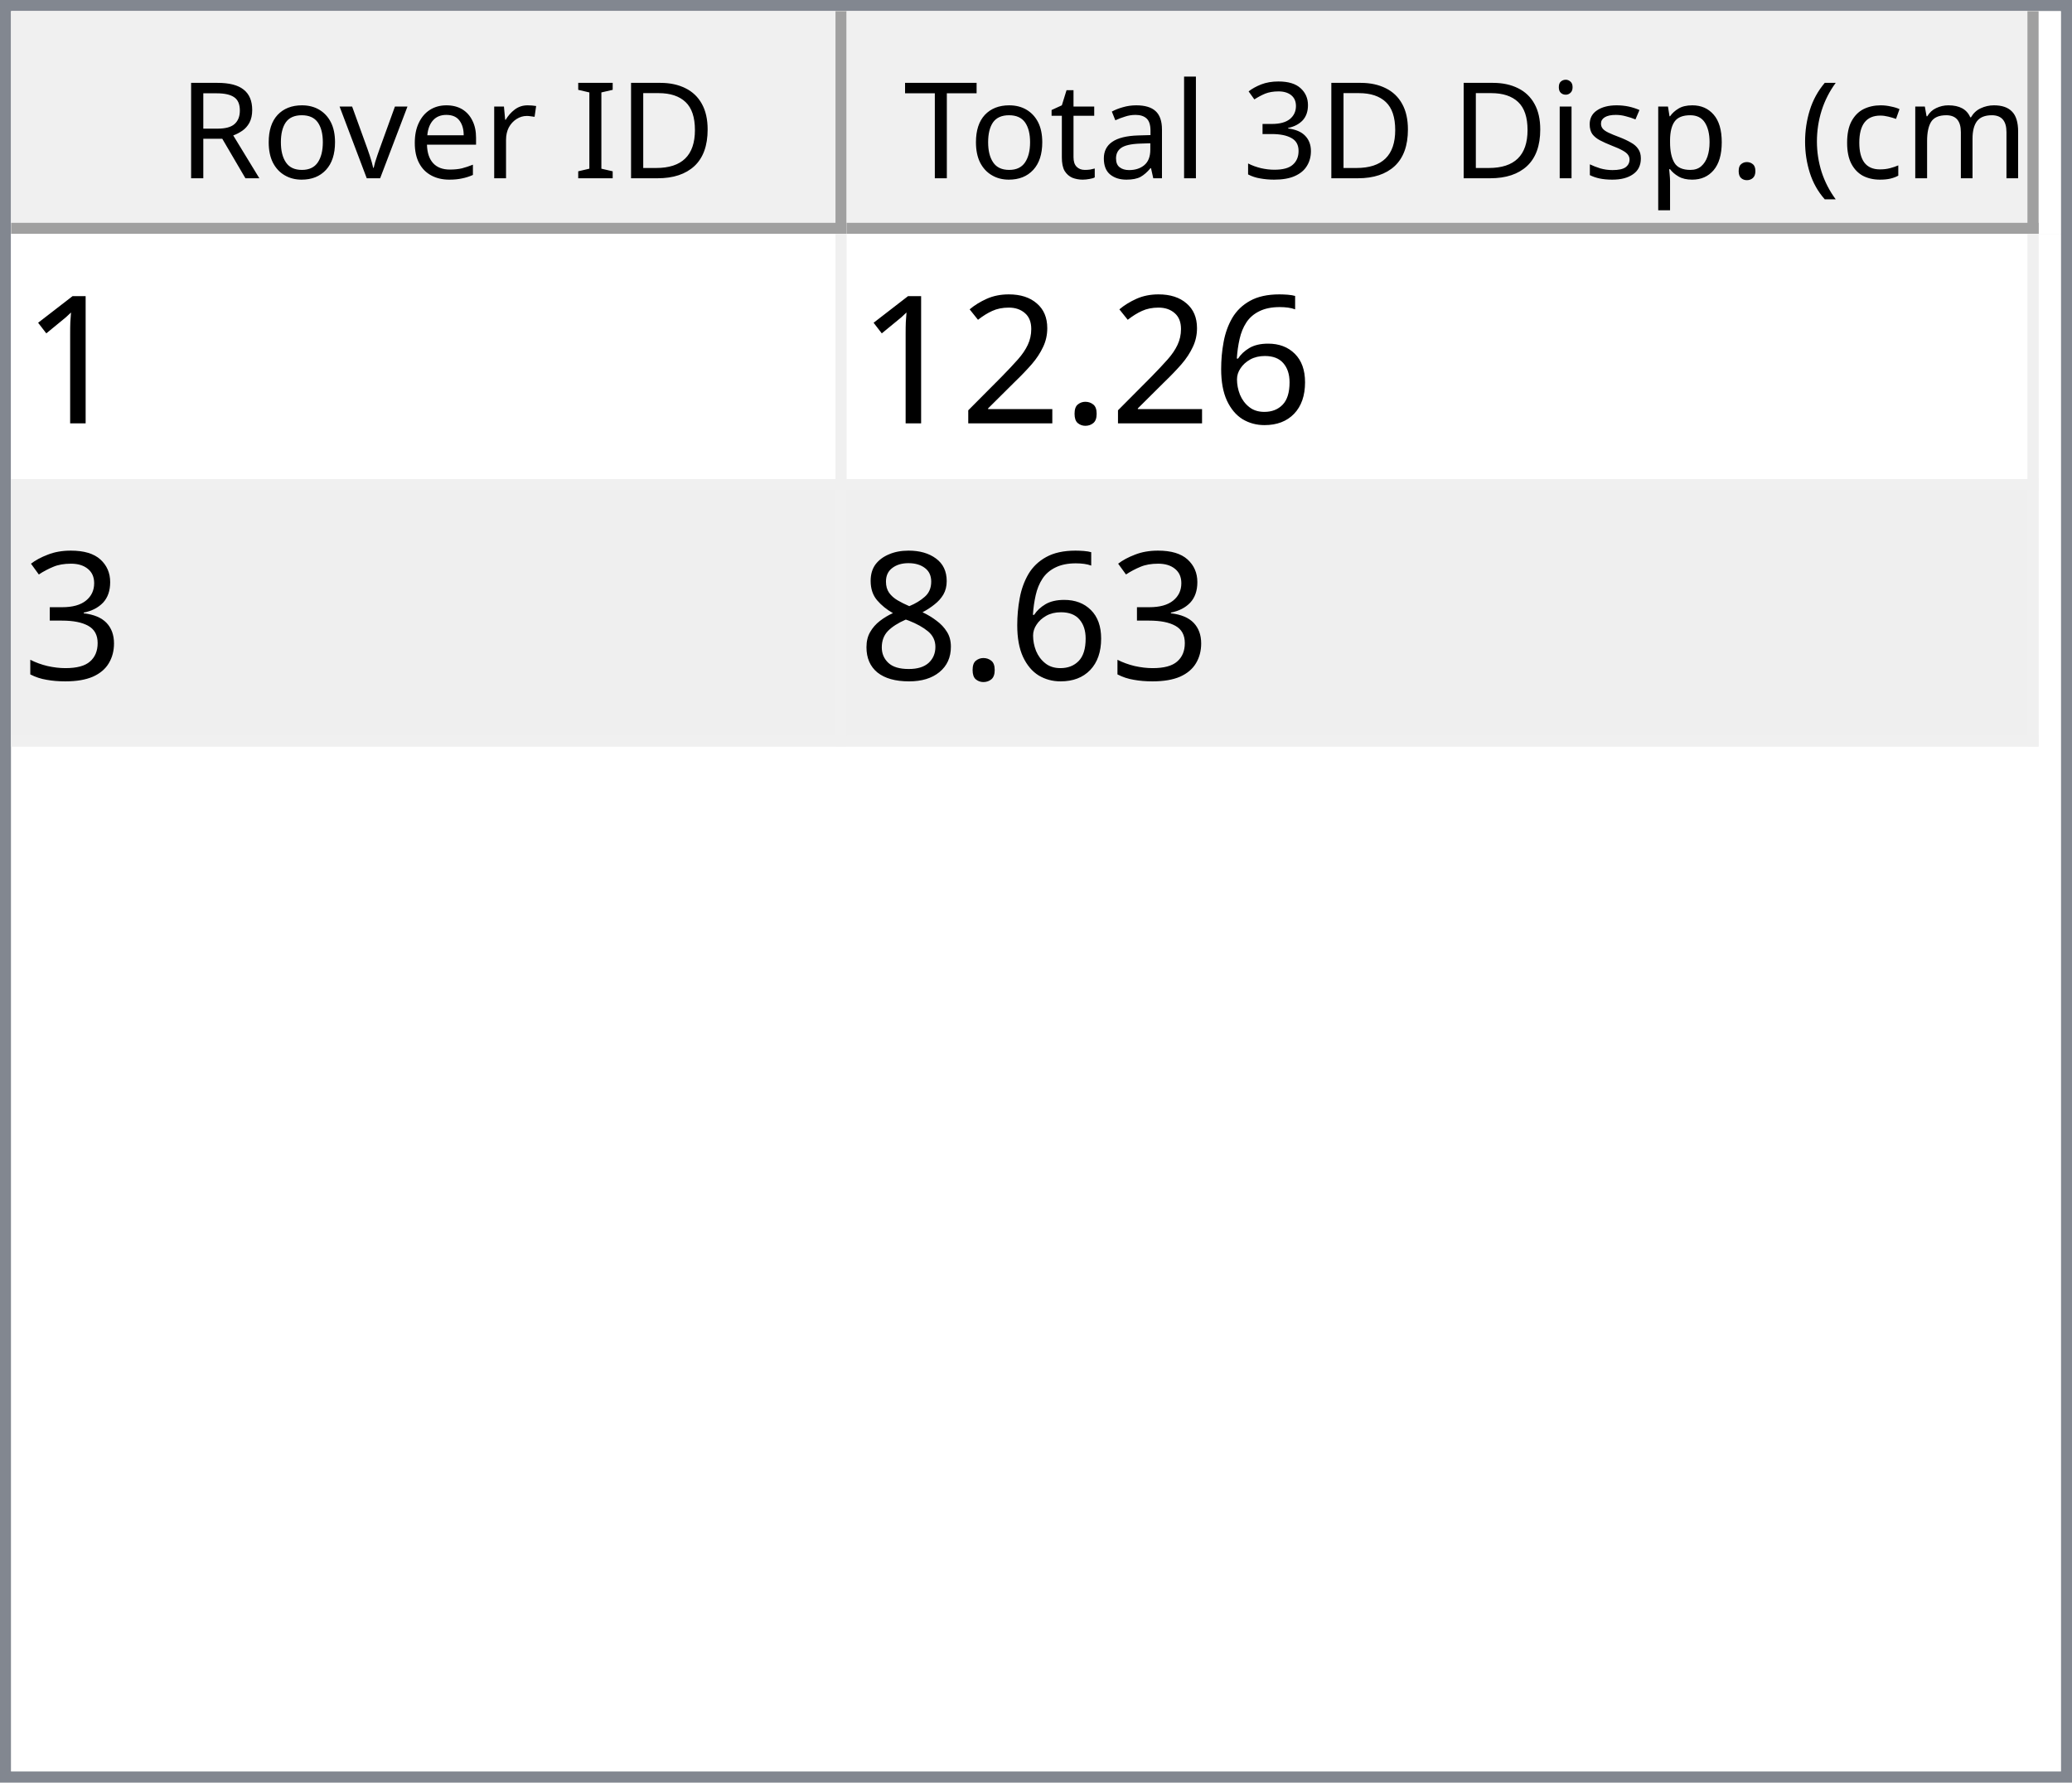
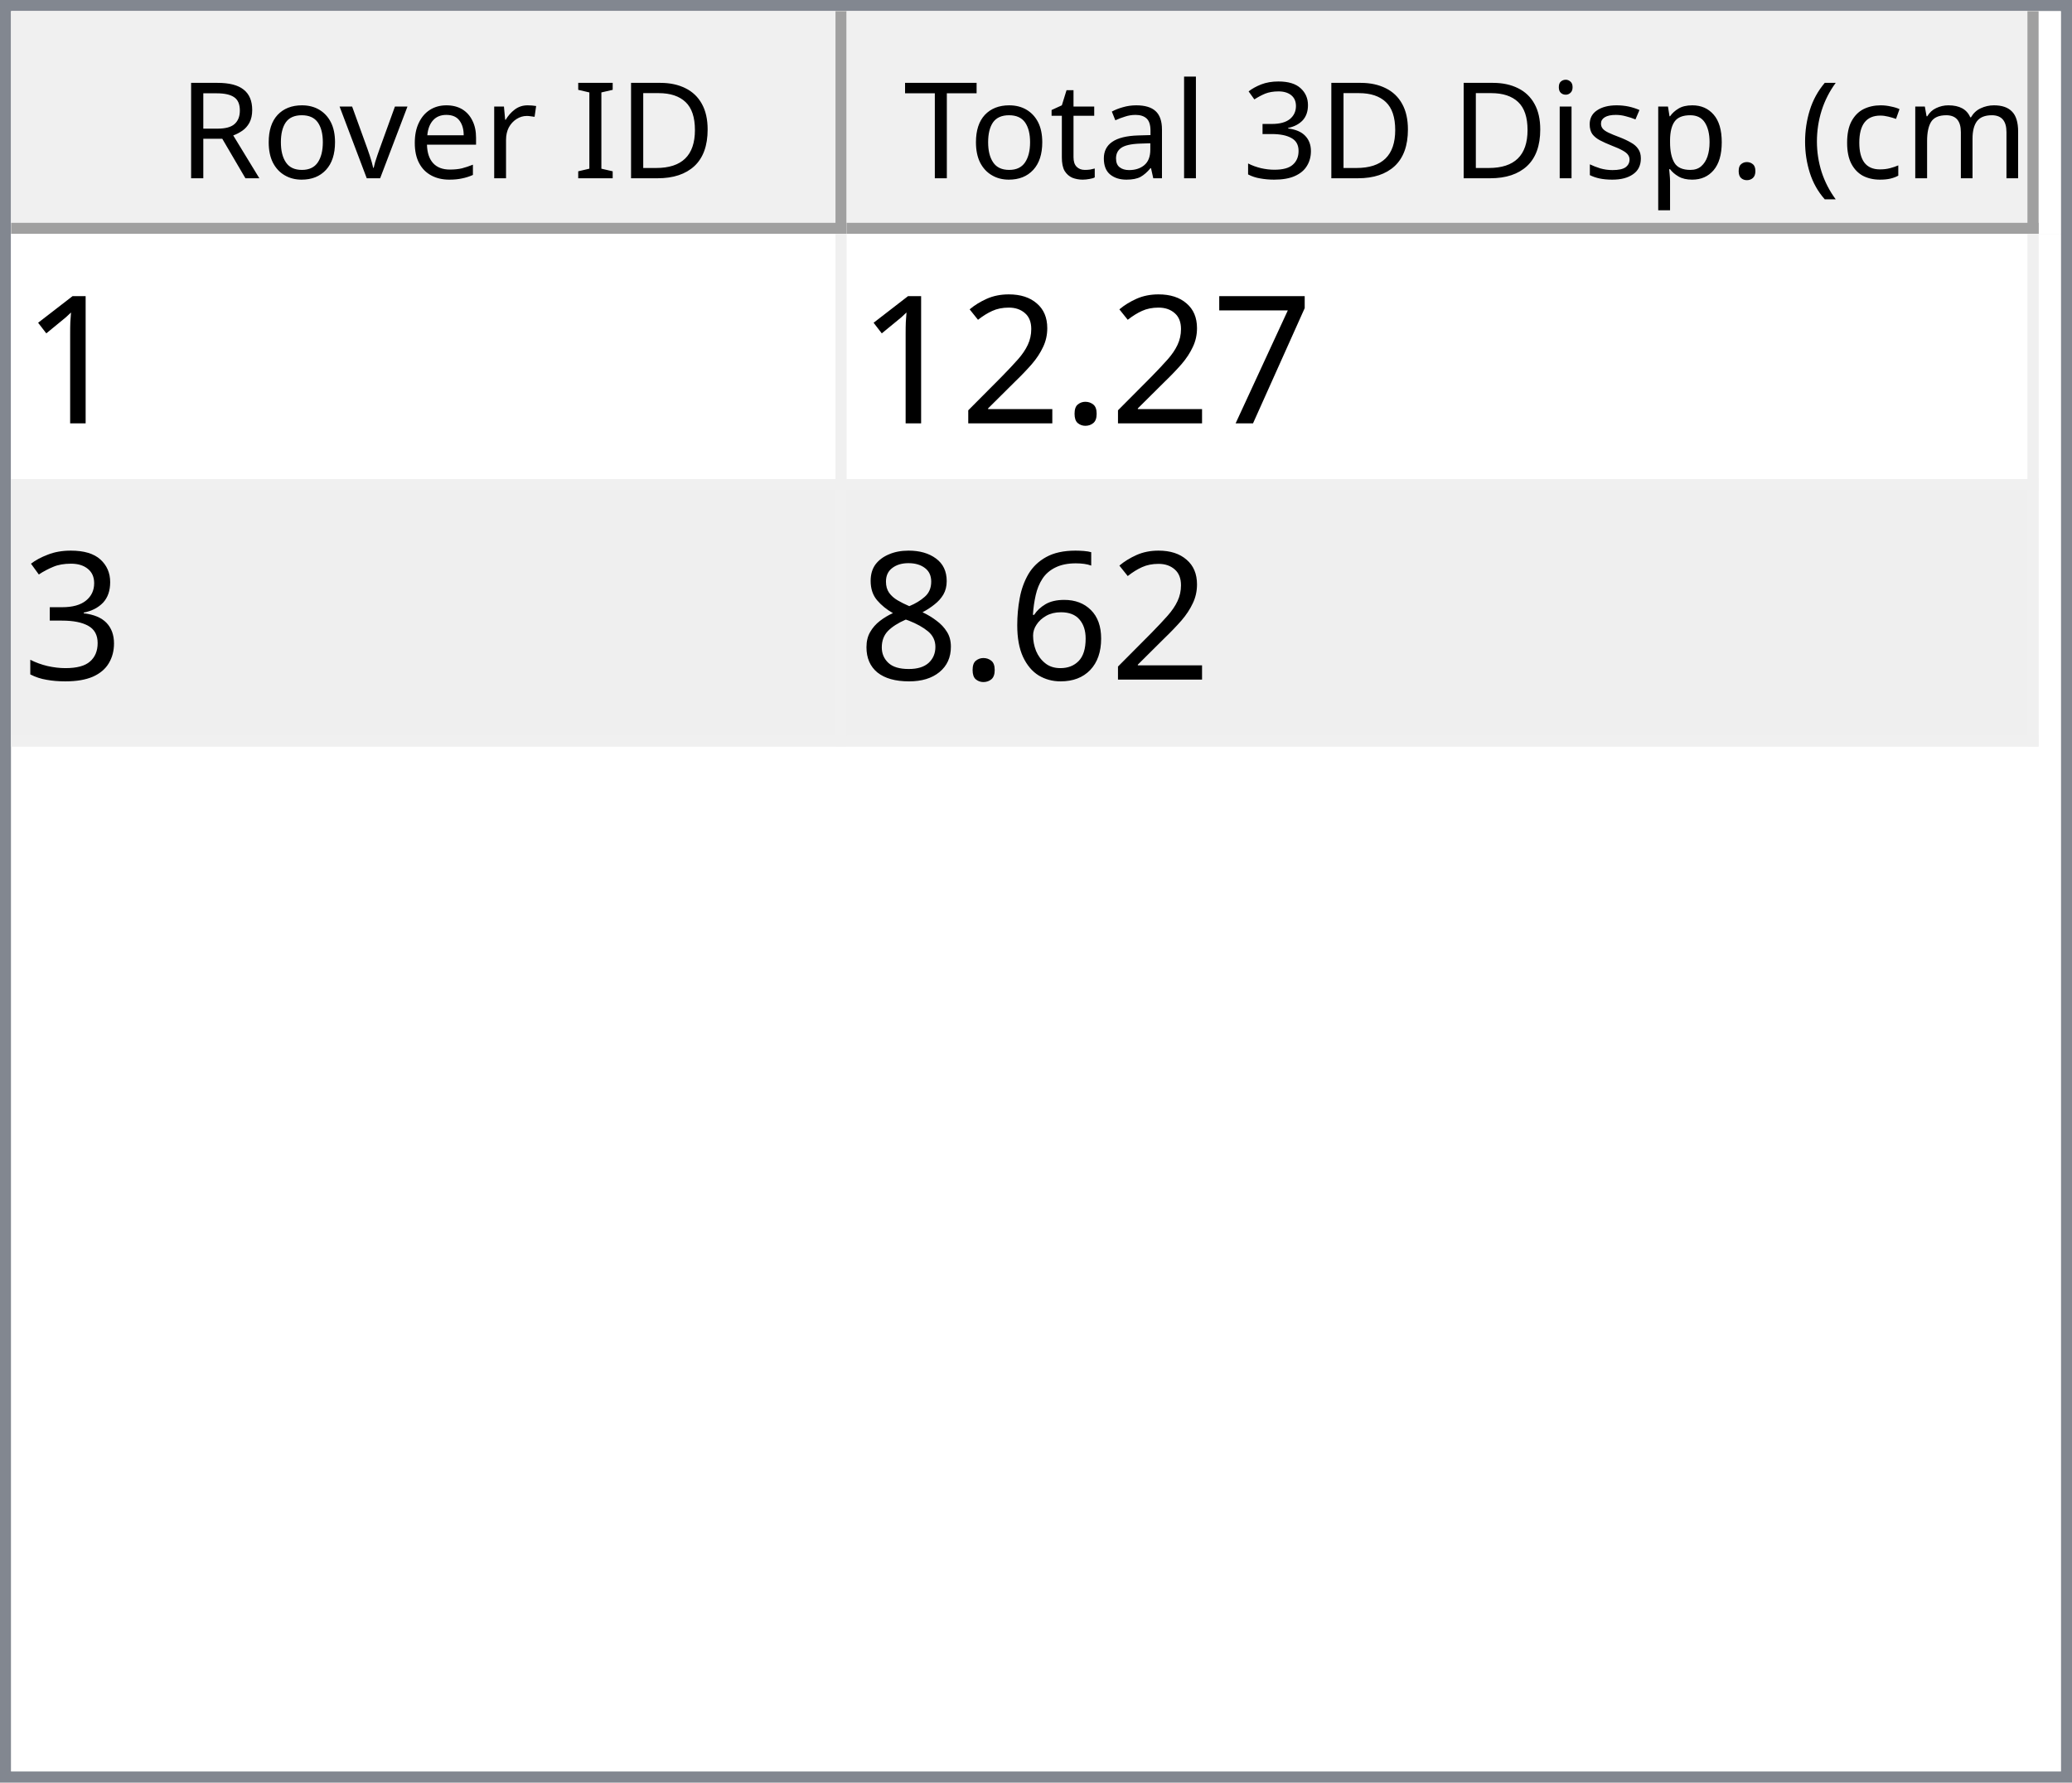
<svg xmlns="http://www.w3.org/2000/svg" style="fill-opacity:1; color-rendering:auto; color-interpolation:auto; text-rendering:auto; stroke:black; stroke-linecap:square; stroke-miterlimit:10; shape-rendering:auto; stroke-opacity:1; fill:black; stroke-dasharray:none; font-weight:normal; stroke-width:1; font-family:'Dialog'; font-style:normal; stroke-linejoin:miter; font-size:12px; stroke-dashoffset:0; image-rendering:auto;" width="186" height="160">
  <defs id="genericDefs" />
  <g>
    <defs id="defs1">
      <clipPath clipPathUnits="userSpaceOnUse" id="clipPath1">
        <path d="M0 0 L186 0 L186 160 L0 160 L0 0 Z" />
      </clipPath>
      <clipPath clipPathUnits="userSpaceOnUse" id="clipPath2">
        <path d="M0 0 L0 160 L186 160 L186 0 Z" />
      </clipPath>
      <clipPath clipPathUnits="userSpaceOnUse" id="clipPath3">
        <path d="M0 0 L0 20 L184 20 L184 0 Z" />
      </clipPath>
      <clipPath clipPathUnits="userSpaceOnUse" id="clipPath4">
        <path d="M0 0 L0 20 L75 20 L75 0 Z" />
      </clipPath>
      <clipPath clipPathUnits="userSpaceOnUse" id="clipPath5">
        <path d="M1 1 L1 19 L74 19 L74 1 Z" />
      </clipPath>
      <clipPath clipPathUnits="userSpaceOnUse" id="clipPath6">
        <path d="M0 0 L0 18 L73 18 L73 0 Z" />
      </clipPath>
      <clipPath clipPathUnits="userSpaceOnUse" id="clipPath7">
        <path d="M-0.5 -0.5 L-0.5 19.5 L74.5 19.5 L74.5 -0.5 Z" />
      </clipPath>
      <clipPath clipPathUnits="userSpaceOnUse" id="clipPath8">
        <path d="M0 0 L0 20 L107 20 L107 0 Z" />
      </clipPath>
      <clipPath clipPathUnits="userSpaceOnUse" id="clipPath9">
        <path d="M1 1 L1 19 L106 19 L106 1 Z" />
      </clipPath>
      <clipPath clipPathUnits="userSpaceOnUse" id="clipPath10">
        <path d="M0 0 L0 18 L105 18 L105 0 Z" />
      </clipPath>
      <clipPath clipPathUnits="userSpaceOnUse" id="clipPath11">
        <path d="M-0.5 -0.5 L-0.5 19.5 L106.5 19.5 L106.5 -0.5 Z" />
      </clipPath>
      <clipPath clipPathUnits="userSpaceOnUse" id="clipPath12">
        <path d="M0 0 L0 138 L184 138 L184 0 Z" />
      </clipPath>
      <clipPath clipPathUnits="userSpaceOnUse" id="clipPath13">
        <path d="M0 0 L0 46 L182 46 L182 0 Z" />
      </clipPath>
      <clipPath clipPathUnits="userSpaceOnUse" id="clipPath14">
        <path d="M-0.5 -0.5 L-0.5 45.5 L181.5 45.5 L181.5 -0.5 Z" />
      </clipPath>
      <clipPath clipPathUnits="userSpaceOnUse" id="clipPath15">
        <path d="M0 0 L0 22 L74 22 L74 0 Z" />
      </clipPath>
      <clipPath clipPathUnits="userSpaceOnUse" id="clipPath16">
        <path d="M0 0 L0 22 L106 22 L106 0 Z" />
      </clipPath>
      <font horiz-adv-x="64.551" id="font1">
        <font-face ascent="107.91" descent="25.098" units-per-em="100" style="font-style:normal; font-family:Segoe UI; font-weight:normal;" />
        <missing-glyph horiz-adv-x="64.551" d="M8.109 0 L8.109 68.266 L56.453 68.266 L56.453 0 L8.109 0 ZM15.328 7.234 L49.219 7.234 L49.219 61.031 L15.328 61.031 L15.328 7.234 Z" />
        <glyph unicode="D" horiz-adv-x="70.117" d="M9.188 0 L9.188 70.016 L28.516 70.016 Q65.531 70.016 65.531 35.891 Q65.531 19.672 55.25 9.836 Q44.969 0 27.734 0 L9.188 0 ZM17.391 62.594 L17.391 7.422 L27.828 7.422 Q41.609 7.422 49.273 14.797 Q56.938 22.172 56.938 35.688 Q56.938 62.594 28.328 62.594 L17.391 62.594 Z" />
        <glyph unicode="I" horiz-adv-x="26.611" d="M17.391 0 L9.188 0 L9.188 70.016 L17.391 70.016 L17.391 0 Z" />
        <glyph unicode=" " horiz-adv-x="27.393" d="" />
        <glyph unicode="r" horiz-adv-x="34.766" d="M34.188 41.891 Q32.078 43.5 28.125 43.5 Q23 43.5 19.555 38.672 Q16.109 33.844 16.109 25.484 L16.109 0 L8.109 0 L8.109 50 L16.109 50 L16.109 39.703 L16.312 39.703 Q18.016 44.969 21.531 47.922 Q25.047 50.875 29.391 50.875 Q32.516 50.875 34.188 50.203 L34.188 41.891 Z" />
        <glyph unicode="e" horiz-adv-x="52.295" d="M48.297 23 L12.984 23 Q13.188 14.656 17.484 10.109 Q21.781 5.562 29.297 5.562 Q37.75 5.562 44.828 11.141 L44.828 3.609 Q38.234 -1.172 27.391 -1.172 Q16.797 -1.172 10.742 5.641 Q4.688 12.453 4.688 24.812 Q4.688 36.469 11.305 43.82 Q17.922 51.172 27.734 51.172 Q37.547 51.172 42.922 44.828 Q48.297 38.484 48.297 27.203 L48.297 23 ZM40.094 29.781 Q40.047 36.719 36.75 40.578 Q33.453 44.438 27.594 44.438 Q21.922 44.438 17.969 40.383 Q14.016 36.328 13.094 29.781 L40.094 29.781 Z" />
        <glyph unicode="v" horiz-adv-x="47.9" d="M47.406 50 L27.484 0 L19.625 0 L0.688 50 L9.469 50 L22.172 13.672 Q23.578 9.672 23.922 6.688 L24.125 6.688 Q24.609 10.453 25.688 13.484 L38.969 50 L47.406 50 Z" />
        <glyph unicode="o" horiz-adv-x="58.594" d="M29 -1.172 Q17.922 -1.172 11.305 5.836 Q4.688 12.844 4.688 24.422 Q4.688 37.016 11.57 44.094 Q18.453 51.172 30.172 51.172 Q41.359 51.172 47.633 44.289 Q53.906 37.406 53.906 25.203 Q53.906 13.234 47.141 6.031 Q40.375 -1.172 29 -1.172 ZM29.594 44.438 Q21.875 44.438 17.383 39.188 Q12.891 33.938 12.891 24.703 Q12.891 15.828 17.43 10.695 Q21.969 5.562 29.594 5.562 Q37.359 5.562 41.531 10.594 Q45.703 15.625 45.703 24.906 Q45.703 34.281 41.531 39.359 Q37.359 44.438 29.594 44.438 Z" />
        <glyph unicode="R" horiz-adv-x="59.814" d="M59.375 0 L49.609 0 L37.891 19.625 Q36.281 22.359 34.766 24.289 Q33.25 26.219 31.664 27.438 Q30.078 28.656 28.25 29.219 Q26.422 29.781 24.125 29.781 L17.391 29.781 L17.391 0 L9.188 0 L9.188 70.016 L30.078 70.016 Q34.672 70.016 38.555 68.867 Q42.438 67.719 45.289 65.375 Q48.141 63.031 49.758 59.547 Q51.375 56.062 51.375 51.375 Q51.375 47.703 50.273 44.656 Q49.172 41.609 47.148 39.211 Q45.125 36.812 42.266 35.133 Q39.406 33.453 35.844 32.516 L35.844 32.328 Q37.594 31.547 38.891 30.547 Q40.188 29.547 41.359 28.18 Q42.531 26.812 43.68 25.078 Q44.828 23.344 46.234 21.047 L59.375 0 ZM17.391 62.594 L17.391 37.203 L28.516 37.203 Q31.594 37.203 34.203 38.133 Q36.812 39.062 38.719 40.797 Q40.625 42.531 41.703 45.047 Q42.781 47.562 42.781 50.688 Q42.781 56.297 39.141 59.445 Q35.5 62.594 28.609 62.594 L17.391 62.594 Z" />
        <glyph unicode=")" horiz-adv-x="30.176" d="M8.297 -15.922 L1.172 -15.922 Q16.406 2.344 16.406 26.812 Q16.406 51.469 1.078 70.016 L8.297 70.016 Q23.531 52.156 23.531 26.703 Q23.531 1.375 8.297 -15.922 Z" />
        <glyph unicode="m" horiz-adv-x="86.133" d="M79.109 0 L71.094 0 L71.094 28.719 Q71.094 37.016 68.531 40.727 Q65.969 44.438 59.906 44.438 Q54.781 44.438 51.195 39.75 Q47.609 35.062 47.609 28.516 L47.609 0 L39.594 0 L39.594 29.688 Q39.594 44.438 28.219 44.438 Q22.953 44.438 19.531 40.016 Q16.109 35.594 16.109 28.516 L16.109 0 L8.109 0 L8.109 50 L16.109 50 L16.109 42.094 L16.312 42.094 Q21.625 51.172 31.844 51.172 Q36.969 51.172 40.773 48.312 Q44.578 45.453 46 40.828 Q51.562 51.172 62.594 51.172 Q79.109 51.172 79.109 30.812 L79.109 0 Z" />
        <glyph unicode="c" horiz-adv-x="46.191" d="M42.188 2.297 Q36.422 -1.172 28.516 -1.172 Q17.828 -1.172 11.258 5.789 Q4.688 12.75 4.688 23.828 Q4.688 36.188 11.766 43.68 Q18.844 51.172 30.672 51.172 Q37.25 51.172 42.281 48.734 L42.281 40.531 Q36.719 44.438 30.375 44.438 Q22.703 44.438 17.797 38.945 Q12.891 33.453 12.891 24.516 Q12.891 15.719 17.508 10.641 Q22.125 5.562 29.891 5.562 Q36.422 5.562 42.188 9.906 L42.188 2.297 Z" />
        <glyph unicode="(" horiz-adv-x="30.176" d="M29.109 -15.922 L21.969 -15.922 Q6.844 1.375 6.844 26.703 Q6.844 52.156 21.969 70.016 L29.203 70.016 Q13.875 51.469 13.875 26.812 Q13.875 2.344 29.109 -15.922 Z" />
        <glyph unicode="." horiz-adv-x="21.68" d="M10.891 -1.078 Q8.641 -1.078 7.055 0.539 Q5.469 2.156 5.469 4.391 Q5.469 6.641 7.055 8.273 Q8.641 9.906 10.891 9.906 Q13.188 9.906 14.797 8.273 Q16.406 6.641 16.406 4.391 Q16.406 2.156 14.797 0.539 Q13.188 -1.078 10.891 -1.078 Z" />
        <glyph unicode="p" horiz-adv-x="58.789" d="M16.312 7.234 L16.109 7.234 L16.109 -23 L8.109 -23 L8.109 50 L16.109 50 L16.109 41.219 L16.312 41.219 Q22.219 51.172 33.594 51.172 Q43.266 51.172 48.688 44.461 Q54.109 37.75 54.109 26.469 Q54.109 13.922 48 6.375 Q41.891 -1.172 31.297 -1.172 Q21.578 -1.172 16.312 7.234 ZM16.109 27.391 L16.109 20.406 Q16.109 14.203 20.141 9.883 Q24.172 5.562 30.375 5.562 Q37.641 5.562 41.773 11.133 Q45.906 16.703 45.906 26.609 Q45.906 34.969 42.047 39.703 Q38.188 44.438 31.594 44.438 Q24.609 44.438 20.359 39.578 Q16.109 34.719 16.109 27.391 Z" />
        <glyph unicode="s" horiz-adv-x="42.432" d="M5.078 1.812 L5.078 10.406 Q11.625 5.562 19.484 5.562 Q30.031 5.562 30.031 12.594 Q30.031 14.594 29.125 15.992 Q28.219 17.391 26.68 18.461 Q25.141 19.531 23.07 20.383 Q21 21.234 18.609 22.172 Q15.281 23.484 12.766 24.828 Q10.25 26.172 8.57 27.859 Q6.891 29.547 6.031 31.695 Q5.172 33.844 5.172 36.719 Q5.172 40.234 6.789 42.945 Q8.406 45.656 11.086 47.484 Q13.766 49.312 17.211 50.242 Q20.656 51.172 24.312 51.172 Q30.812 51.172 35.938 48.922 L35.938 40.828 Q30.422 44.438 23.25 44.438 Q21 44.438 19.195 43.922 Q17.391 43.406 16.094 42.477 Q14.797 41.547 14.086 40.258 Q13.375 38.969 13.375 37.406 Q13.375 35.453 14.086 34.133 Q14.797 32.812 16.164 31.789 Q17.531 30.766 19.484 29.938 Q21.438 29.109 23.922 28.125 Q27.25 26.859 29.883 25.516 Q32.516 24.172 34.375 22.484 Q36.234 20.797 37.234 18.602 Q38.234 16.406 38.234 13.375 Q38.234 9.672 36.602 6.938 Q34.969 4.203 32.234 2.398 Q29.5 0.594 25.93 -0.289 Q22.359 -1.172 18.453 -1.172 Q10.75 -1.172 5.078 1.812 Z" />
        <glyph unicode="i" horiz-adv-x="24.219" d="M12.203 62.703 Q10.062 62.703 8.547 64.164 Q7.031 65.625 7.031 67.875 Q7.031 70.125 8.547 71.609 Q10.062 73.094 12.203 73.094 Q14.406 73.094 15.945 71.609 Q17.484 70.125 17.484 67.875 Q17.484 65.719 15.945 64.211 Q14.406 62.703 12.203 62.703 ZM16.109 0 L8.109 0 L8.109 50 L16.109 50 L16.109 0 Z" />
        <glyph unicode="3" horiz-adv-x="53.906" d="M46.531 19.828 Q46.531 15.094 44.75 11.211 Q42.969 7.328 39.719 4.57 Q36.469 1.812 31.93 0.297 Q27.391 -1.219 21.922 -1.219 Q11.922 -1.219 6 2.594 L6 11.188 Q13.094 5.609 22.219 5.609 Q25.875 5.609 28.828 6.539 Q31.781 7.469 33.906 9.227 Q36.031 10.984 37.18 13.477 Q38.328 15.969 38.328 19.094 Q38.328 32.812 18.797 32.812 L12.984 32.812 L12.984 39.594 L18.5 39.594 Q35.797 39.594 35.797 52.484 Q35.797 64.406 22.609 64.406 Q15.188 64.406 8.688 59.422 L8.688 67.188 Q15.375 71.188 24.609 71.188 Q29 71.188 32.57 69.969 Q36.141 68.75 38.68 66.555 Q41.219 64.359 42.609 61.281 Q44 58.203 44 54.5 Q44 40.672 30.031 36.719 L30.031 36.531 Q33.594 36.141 36.625 34.797 Q39.656 33.453 41.852 31.305 Q44.047 29.156 45.289 26.25 Q46.531 23.344 46.531 19.828 Z" />
        <glyph unicode="l" horiz-adv-x="24.219" d="M16.109 0 L8.109 0 L8.109 74.031 L16.109 74.031 L16.109 0 Z" />
        <glyph unicode="a" horiz-adv-x="50.879" d="M43.891 0 L35.891 0 L35.891 7.812 L35.688 7.812 Q30.469 -1.172 20.312 -1.172 Q12.844 -1.172 8.617 2.781 Q4.391 6.734 4.391 13.281 Q4.391 27.297 20.906 29.594 L35.891 31.688 Q35.891 44.438 25.594 44.438 Q16.547 44.438 9.281 38.281 L9.281 46.484 Q16.656 51.172 26.266 51.172 Q43.891 51.172 43.891 32.516 L43.891 0 ZM35.891 25.297 L23.828 23.641 Q18.266 22.859 15.43 20.875 Q12.594 18.891 12.594 13.875 Q12.594 10.203 15.211 7.883 Q17.828 5.562 22.172 5.562 Q28.125 5.562 32.008 9.742 Q35.891 13.922 35.891 20.312 L35.891 25.297 Z" />
        <glyph unicode="t" horiz-adv-x="33.887" d="M31.297 0.484 Q28.469 -1.078 23.828 -1.078 Q10.688 -1.078 10.688 13.578 L10.688 43.172 L2.094 43.172 L2.094 50 L10.688 50 L10.688 62.203 L18.703 64.797 L18.703 50 L31.297 50 L31.297 43.172 L18.703 43.172 L18.703 14.984 Q18.703 9.969 20.414 7.82 Q22.125 5.672 26.078 5.672 Q29.109 5.672 31.297 7.328 L31.297 0.484 Z" />
        <glyph unicode="T" horiz-adv-x="52.393" d="M50.594 62.594 L30.375 62.594 L30.375 0 L22.172 0 L22.172 62.594 L2 62.594 L2 70.016 L50.594 70.016 L50.594 62.594 Z" />
      </font>
      <font horiz-adv-x="75.0" id="font2">
        <font-face ascent="100.537" descent="21.973" units-per-em="100" style="font-style:normal; font-family:sans-serif; font-weight:normal;" />
        <missing-glyph horiz-adv-x="75.0" d="M12.5 0 L12.5 62.5 L62.5 62.5 L62.5 0 L12.5 0 ZM14.062 1.562 L60.938 1.562 L60.938 60.938 L14.062 60.938 L14.062 1.562 Z" />
        <glyph unicode="1" horiz-adv-x="55.615" d="M37.25 0 L28.469 0 L28.469 56 Q25.297 52.984 20.141 49.953 Q14.984 46.922 10.891 45.406 L10.891 53.906 Q18.266 57.375 23.781 62.305 Q29.297 67.234 31.594 71.875 L37.25 71.875 L37.25 0 Z" />
-         <glyph unicode="6" horiz-adv-x="55.615" d="M49.75 54.047 L41.016 53.375 Q39.844 58.547 37.703 60.891 Q34.125 64.656 28.906 64.656 Q24.703 64.656 21.531 62.312 Q17.391 59.281 14.992 53.469 Q12.594 47.656 12.5 36.922 Q15.672 41.75 20.266 44.094 Q24.859 46.438 29.891 46.438 Q38.672 46.438 44.852 39.969 Q51.031 33.5 51.031 23.25 Q51.031 16.5 48.125 10.719 Q45.219 4.938 40.141 1.859 Q35.062 -1.219 28.609 -1.219 Q17.625 -1.219 10.695 6.859 Q3.766 14.938 3.766 33.5 Q3.766 54.25 11.422 63.672 Q18.109 71.875 29.438 71.875 Q37.891 71.875 43.289 67.141 Q48.688 62.406 49.75 54.047 ZM13.875 23.188 Q13.875 18.656 15.797 14.508 Q17.719 10.359 21.188 8.18 Q24.656 6 28.469 6 Q34.031 6 38.039 10.492 Q42.047 14.984 42.047 22.703 Q42.047 30.125 38.086 34.398 Q34.125 38.672 28.125 38.672 Q22.172 38.672 18.023 34.398 Q13.875 30.125 13.875 23.188 Z" />
+         <glyph unicode="7" horiz-adv-x="55.615" d="M4.734 62.203 L4.734 70.656 L51.078 70.656 L51.078 63.812 Q44.234 56.547 37.523 44.484 Q30.812 32.422 27.156 19.672 Q24.516 10.688 23.781 0 L14.75 0 Q14.891 8.453 18.062 20.414 Q21.234 32.375 27.172 43.484 Q33.109 54.594 39.797 62.203 L4.734 62.203 Z" />
        <glyph unicode="." horiz-adv-x="27.783" d="M9.078 0 L9.078 10.016 L19.094 10.016 L19.094 0 L9.078 0 Z" />
        <glyph unicode="2" horiz-adv-x="55.615" d="M50.344 8.453 L50.344 0 L3.031 0 Q2.938 3.172 4.047 6.109 Q5.859 10.938 9.836 15.625 Q13.812 20.312 21.344 26.469 Q33.016 36.031 37.117 41.625 Q41.219 47.219 41.219 52.203 Q41.219 57.422 37.477 61.008 Q33.734 64.594 27.734 64.594 Q21.391 64.594 17.578 60.789 Q13.766 56.984 13.719 50.25 L4.688 51.172 Q5.609 61.281 11.664 66.578 Q17.719 71.875 27.938 71.875 Q38.234 71.875 44.242 66.164 Q50.25 60.453 50.25 52 Q50.25 47.703 48.492 43.555 Q46.734 39.406 42.656 34.812 Q38.578 30.219 29.109 22.219 Q21.188 15.578 18.945 13.211 Q16.703 10.844 15.234 8.453 L50.344 8.453 Z" />
        <glyph unicode="3" horiz-adv-x="55.615" d="M4.203 18.891 L12.984 20.062 Q14.5 12.594 18.141 9.297 Q21.781 6 27 6 Q33.203 6 37.477 10.297 Q41.75 14.594 41.75 20.953 Q41.75 27 37.797 30.93 Q33.844 34.859 27.734 34.859 Q25.25 34.859 21.531 33.891 L22.516 41.609 Q23.391 41.5 23.922 41.5 Q29.547 41.5 34.039 44.43 Q38.531 47.359 38.531 53.469 Q38.531 58.297 35.258 61.477 Q31.984 64.656 26.812 64.656 Q21.688 64.656 18.266 61.43 Q14.844 58.203 13.875 51.766 L5.078 53.328 Q6.688 62.156 12.398 67.016 Q18.109 71.875 26.609 71.875 Q32.469 71.875 37.398 69.359 Q42.328 66.844 44.945 62.5 Q47.562 58.156 47.562 53.266 Q47.562 48.641 45.07 44.828 Q42.578 41.016 37.703 38.766 Q44.047 37.312 47.562 32.695 Q51.078 28.078 51.078 21.141 Q51.078 11.766 44.242 5.25 Q37.406 -1.266 26.953 -1.266 Q17.531 -1.266 11.305 4.352 Q5.078 9.969 4.203 18.891 Z" />
+         <glyph unicode="6" horiz-adv-x="55.615" d="M49.75 54.047 L41.016 53.375 Q39.844 58.547 37.703 60.891 Q34.125 64.656 28.906 64.656 Q24.703 64.656 21.531 62.312 Q17.391 59.281 14.992 53.469 Q12.594 47.656 12.5 36.922 Q15.672 41.75 20.266 44.094 Q24.859 46.438 29.891 46.438 Q38.672 46.438 44.852 39.969 Q51.031 33.5 51.031 23.25 Q51.031 16.5 48.125 10.719 Q45.219 4.938 40.141 1.859 Q35.062 -1.219 28.609 -1.219 Q17.625 -1.219 10.695 6.859 Q3.766 14.938 3.766 33.5 Q3.766 54.25 11.422 63.672 Q18.109 71.875 29.438 71.875 Q37.891 71.875 43.289 67.141 Q48.688 62.406 49.75 54.047 ZM13.875 23.188 Q13.875 18.656 15.797 14.508 Q17.719 10.359 21.188 8.18 Q24.656 6 28.469 6 Q34.031 6 38.039 10.492 Q42.047 14.984 42.047 22.703 Q42.047 30.125 38.086 34.398 Q34.125 38.672 28.125 38.672 Q22.172 38.672 18.023 34.398 Q13.875 30.125 13.875 23.188 Z" />
        <glyph unicode="8" horiz-adv-x="55.615" d="M17.672 38.812 Q12.203 40.828 9.57 44.539 Q6.938 48.25 6.938 53.422 Q6.938 61.234 12.555 66.555 Q18.172 71.875 27.484 71.875 Q36.859 71.875 42.578 66.43 Q48.297 60.984 48.297 53.172 Q48.297 48.188 45.68 44.508 Q43.062 40.828 37.75 38.812 Q44.344 36.672 47.781 31.883 Q51.219 27.094 51.219 20.453 Q51.219 11.281 44.727 5.031 Q38.234 -1.219 27.641 -1.219 Q17.047 -1.219 10.547 5.055 Q4.047 11.328 4.047 20.703 Q4.047 27.688 7.594 32.398 Q11.141 37.109 17.672 38.812 ZM15.922 53.719 Q15.922 48.641 19.195 45.414 Q22.469 42.188 27.688 42.188 Q32.766 42.188 36.016 45.383 Q39.266 48.578 39.266 53.219 Q39.266 58.062 35.914 61.359 Q32.562 64.656 27.594 64.656 Q22.562 64.656 19.242 61.43 Q15.922 58.203 15.922 53.719 ZM13.094 20.656 Q13.094 16.891 14.875 13.375 Q16.656 9.859 20.172 7.93 Q23.688 6 27.734 6 Q34.031 6 38.133 10.055 Q42.234 14.109 42.234 20.359 Q42.234 26.703 38.016 30.859 Q33.797 35.016 27.438 35.016 Q21.234 35.016 17.164 30.914 Q13.094 26.812 13.094 20.656 Z" />
      </font>
    </defs>
    <g style="fill:white; stroke:white;">
      <rect x="0" y="0" width="186" style="clip-path:url(#clipPath1); stroke:none;" height="160" />
    </g>
    <g style="fill:white; text-rendering:optimizeSpeed; color-rendering:optimizeSpeed; image-rendering:optimizeSpeed; shape-rendering:crispEdges; stroke:white; color-interpolation:sRGB;">
      <rect x="0" width="186" height="160" y="0" style="stroke:none;" />
      <path style="stroke:none;" d="M0 160 L186 160 L186 0 L0 0 Z" />
    </g>
    <g style="fill:rgb(240,240,240); font-family:'Segoe UI'; stroke:rgb(240,240,240);">
      <rect x="0" y="0" width="186" style="clip-path:url(#clipPath2); stroke:none;" height="160" />
    </g>
    <g style="fill:rgb(130,135,144); font-family:'Segoe UI'; stroke:rgb(130,135,144);">
      <path d="M0 0 L186 0 L186 160 L0 160 L0 0 ZM1 1 L185 1 L185 159 L1 159 L1 1 Z" style="fill-rule:evenodd; clip-path:url(#clipPath2); stroke:none;" />
    </g>
    <g style="fill:white; font-family:'Segoe UI'; stroke:white;" transform="translate(1,1)">
      <rect x="0" y="0" width="184" style="clip-path:url(#clipPath3); stroke:none;" height="20" />
    </g>
    <g style="fill:rgb(240,240,240); font-family:'Segoe UI'; stroke:rgb(240,240,240);" transform="translate(1,1)">
      <rect x="0" y="0" width="75" style="clip-path:url(#clipPath4); stroke:none;" height="20" />
    </g>
    <g style="font-family:'Segoe UI';" transform="translate(2,2)">
      <text x="14" xml:space="preserve" y="14" style="clip-path:url(#clipPath6); stroke:none;">Rover ID</text>
    </g>
    <g style="fill:rgb(160,160,160); font-family:'Segoe UI'; stroke:rgb(160,160,160); stroke-linejoin:bevel;" transform="translate(1.5,1.5)">
      <line x1="74" x2="74" y1="0" style="fill:none; clip-path:url(#clipPath7);" y2="19" />
    </g>
    <g style="fill:rgb(160,160,160); font-family:'Segoe UI'; stroke:rgb(160,160,160); stroke-linejoin:bevel;" transform="matrix(1,0,0,1,1,1) translate(0.5,0.5)">
      <line x1="0" x2="74" y1="19" style="fill:none; clip-path:url(#clipPath7);" y2="19" />
    </g>
    <g style="fill:rgb(240,240,240); font-family:'Segoe UI'; stroke:rgb(240,240,240);" transform="translate(76,1)">
      <rect x="0" y="0" width="107" style="clip-path:url(#clipPath8); stroke:none;" height="20" />
    </g>
    <g style="font-family:'Segoe UI';" transform="translate(77,2)">
      <text x="1" xml:space="preserve" y="14" style="clip-path:url(#clipPath10); stroke:none;"> Total 3D Disp. (cm)</text>
    </g>
    <g style="fill:rgb(160,160,160); font-family:'Segoe UI'; stroke:rgb(160,160,160); stroke-linejoin:bevel;" transform="translate(76.5,1.5)">
      <line x1="106" x2="106" y1="0" style="fill:none; clip-path:url(#clipPath11);" y2="19" />
    </g>
    <g style="fill:rgb(160,160,160); font-family:'Segoe UI'; stroke:rgb(160,160,160); stroke-linejoin:bevel;" transform="matrix(1,0,0,1,76,1) translate(0.5,0.5)">
      <line x1="0" x2="106" y1="19" style="fill:none; clip-path:url(#clipPath11);" y2="19" />
    </g>
    <g style="fill:white; font-family:'Segoe UI'; stroke:white;" transform="translate(1,21)">
      <rect x="0" y="0" width="184" style="clip-path:url(#clipPath12); stroke:none;" height="138" />
    </g>
    <g style="fill:rgb(240,240,240); font-size:16px; font-family:sans-serif; stroke:rgb(240,240,240);" transform="translate(1,21)">
      <rect x="0" y="0" width="182" style="clip-path:url(#clipPath13); stroke:none;" height="46" />
      <line transform="translate(0.5,0.5)" x1="0" x2="181" y1="22" style="clip-path:url(#clipPath14); fill:none; stroke-linejoin:bevel;" y2="22" />
    </g>
    <g transform="matrix(1,0,0,1,1,21) translate(0.5,0.5)" style="fill:rgb(240,240,240); font-size:16px; font-family:sans-serif; stroke:rgb(240,240,240); stroke-linejoin:bevel;">
      <line x1="0" x2="181" y1="45" style="fill:none; clip-path:url(#clipPath14);" y2="45" />
    </g>
    <g transform="matrix(1,0,0,1,1,21) translate(0.5,0.5)" style="fill:rgb(240,240,240); font-size:16px; font-family:sans-serif; stroke:rgb(240,240,240); stroke-linejoin:bevel;">
      <line x1="74" x2="74" y1="0" style="fill:none; clip-path:url(#clipPath14);" y2="45" />
    </g>
    <g transform="matrix(1,0,0,1,1,21) translate(0.5,0.5)" style="fill:rgb(240,240,240); font-size:16px; font-family:sans-serif; stroke:rgb(240,240,240); stroke-linejoin:bevel;">
      <line x1="181" x2="181" y1="0" style="fill:none; clip-path:url(#clipPath14);" y2="45" />
    </g>
    <g style="fill:white; font-size:16px; font-family:sans-serif; stroke:white;" transform="matrix(1,0,0,1,1,21)">
      <rect x="0" y="0" width="74" style="clip-path:url(#clipPath15); stroke:none;" height="22" />
      <text x="1" y="17" style="fill:black; clip-path:url(#clipPath15); stroke:none;" xml:space="preserve">1</text>
    </g>
    <g style="fill:white; font-size:16px; font-family:sans-serif; stroke:white;" transform="matrix(1,0,0,1,1,21) translate(75,0)">
      <rect x="0" y="0" width="106" style="clip-path:url(#clipPath16); stroke:none;" height="22" />
-       <text x="1" y="17" style="fill:black; clip-path:url(#clipPath16); stroke:none;" xml:space="preserve">12.26</text>
+       <text x="1" y="17" style="fill:black; clip-path:url(#clipPath16); stroke:none;" xml:space="preserve">12.27</text>
    </g>
    <g style="fill:rgb(239,239,239); font-size:16px; font-family:sans-serif; stroke:rgb(239,239,239);" transform="matrix(1,0,0,1,1,21) translate(0,23)">
      <rect x="0" y="0" width="74" style="clip-path:url(#clipPath15); stroke:none;" height="22" />
      <text x="1" y="17" style="fill:black; clip-path:url(#clipPath15); stroke:none;" xml:space="preserve">3</text>
    </g>
    <g style="fill:rgb(239,239,239); font-size:16px; font-family:sans-serif; stroke:rgb(239,239,239);" transform="matrix(1,0,0,1,1,21) translate(75,23)">
      <rect x="0" y="0" width="106" style="clip-path:url(#clipPath16); stroke:none;" height="22" />
-       <text x="1" y="17" style="fill:black; clip-path:url(#clipPath16); stroke:none;" xml:space="preserve">8.63</text>
+       <text x="1" y="17" style="fill:black; clip-path:url(#clipPath16); stroke:none;" xml:space="preserve">8.62</text>
    </g>
  </g>
</svg>
